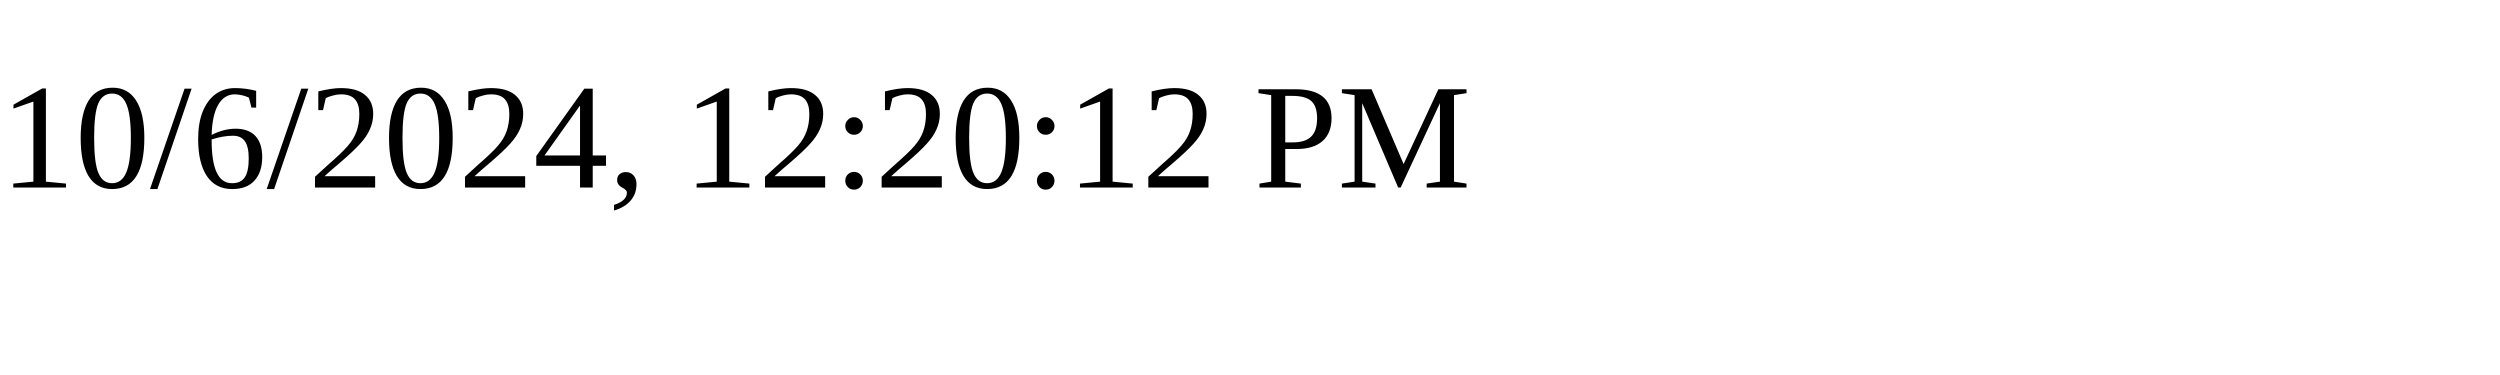
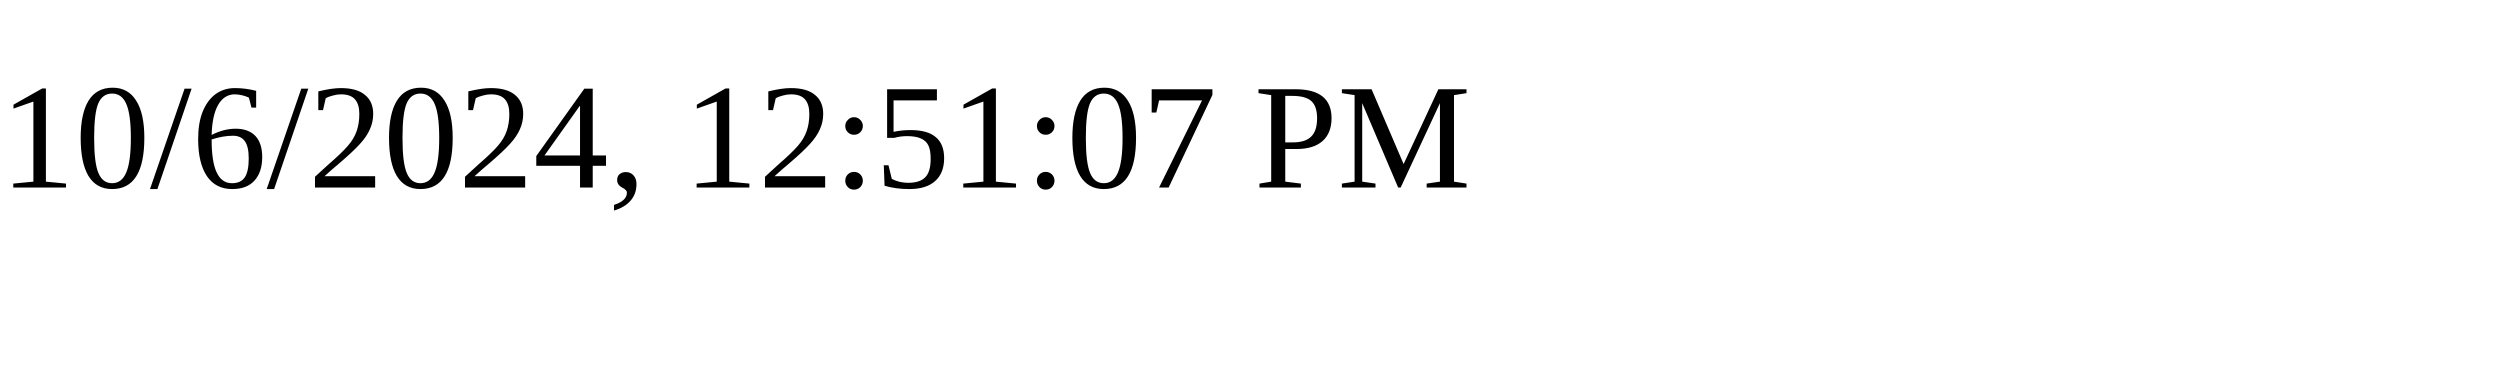
<svg xmlns="http://www.w3.org/2000/svg" height="30" width="200">
-   <text x="0" y="15">10/6/2024, 12:20:12 PM</text>
+   <text x="0" y="15">10/6/2024, 12:51:07 PM</text>
</svg>
